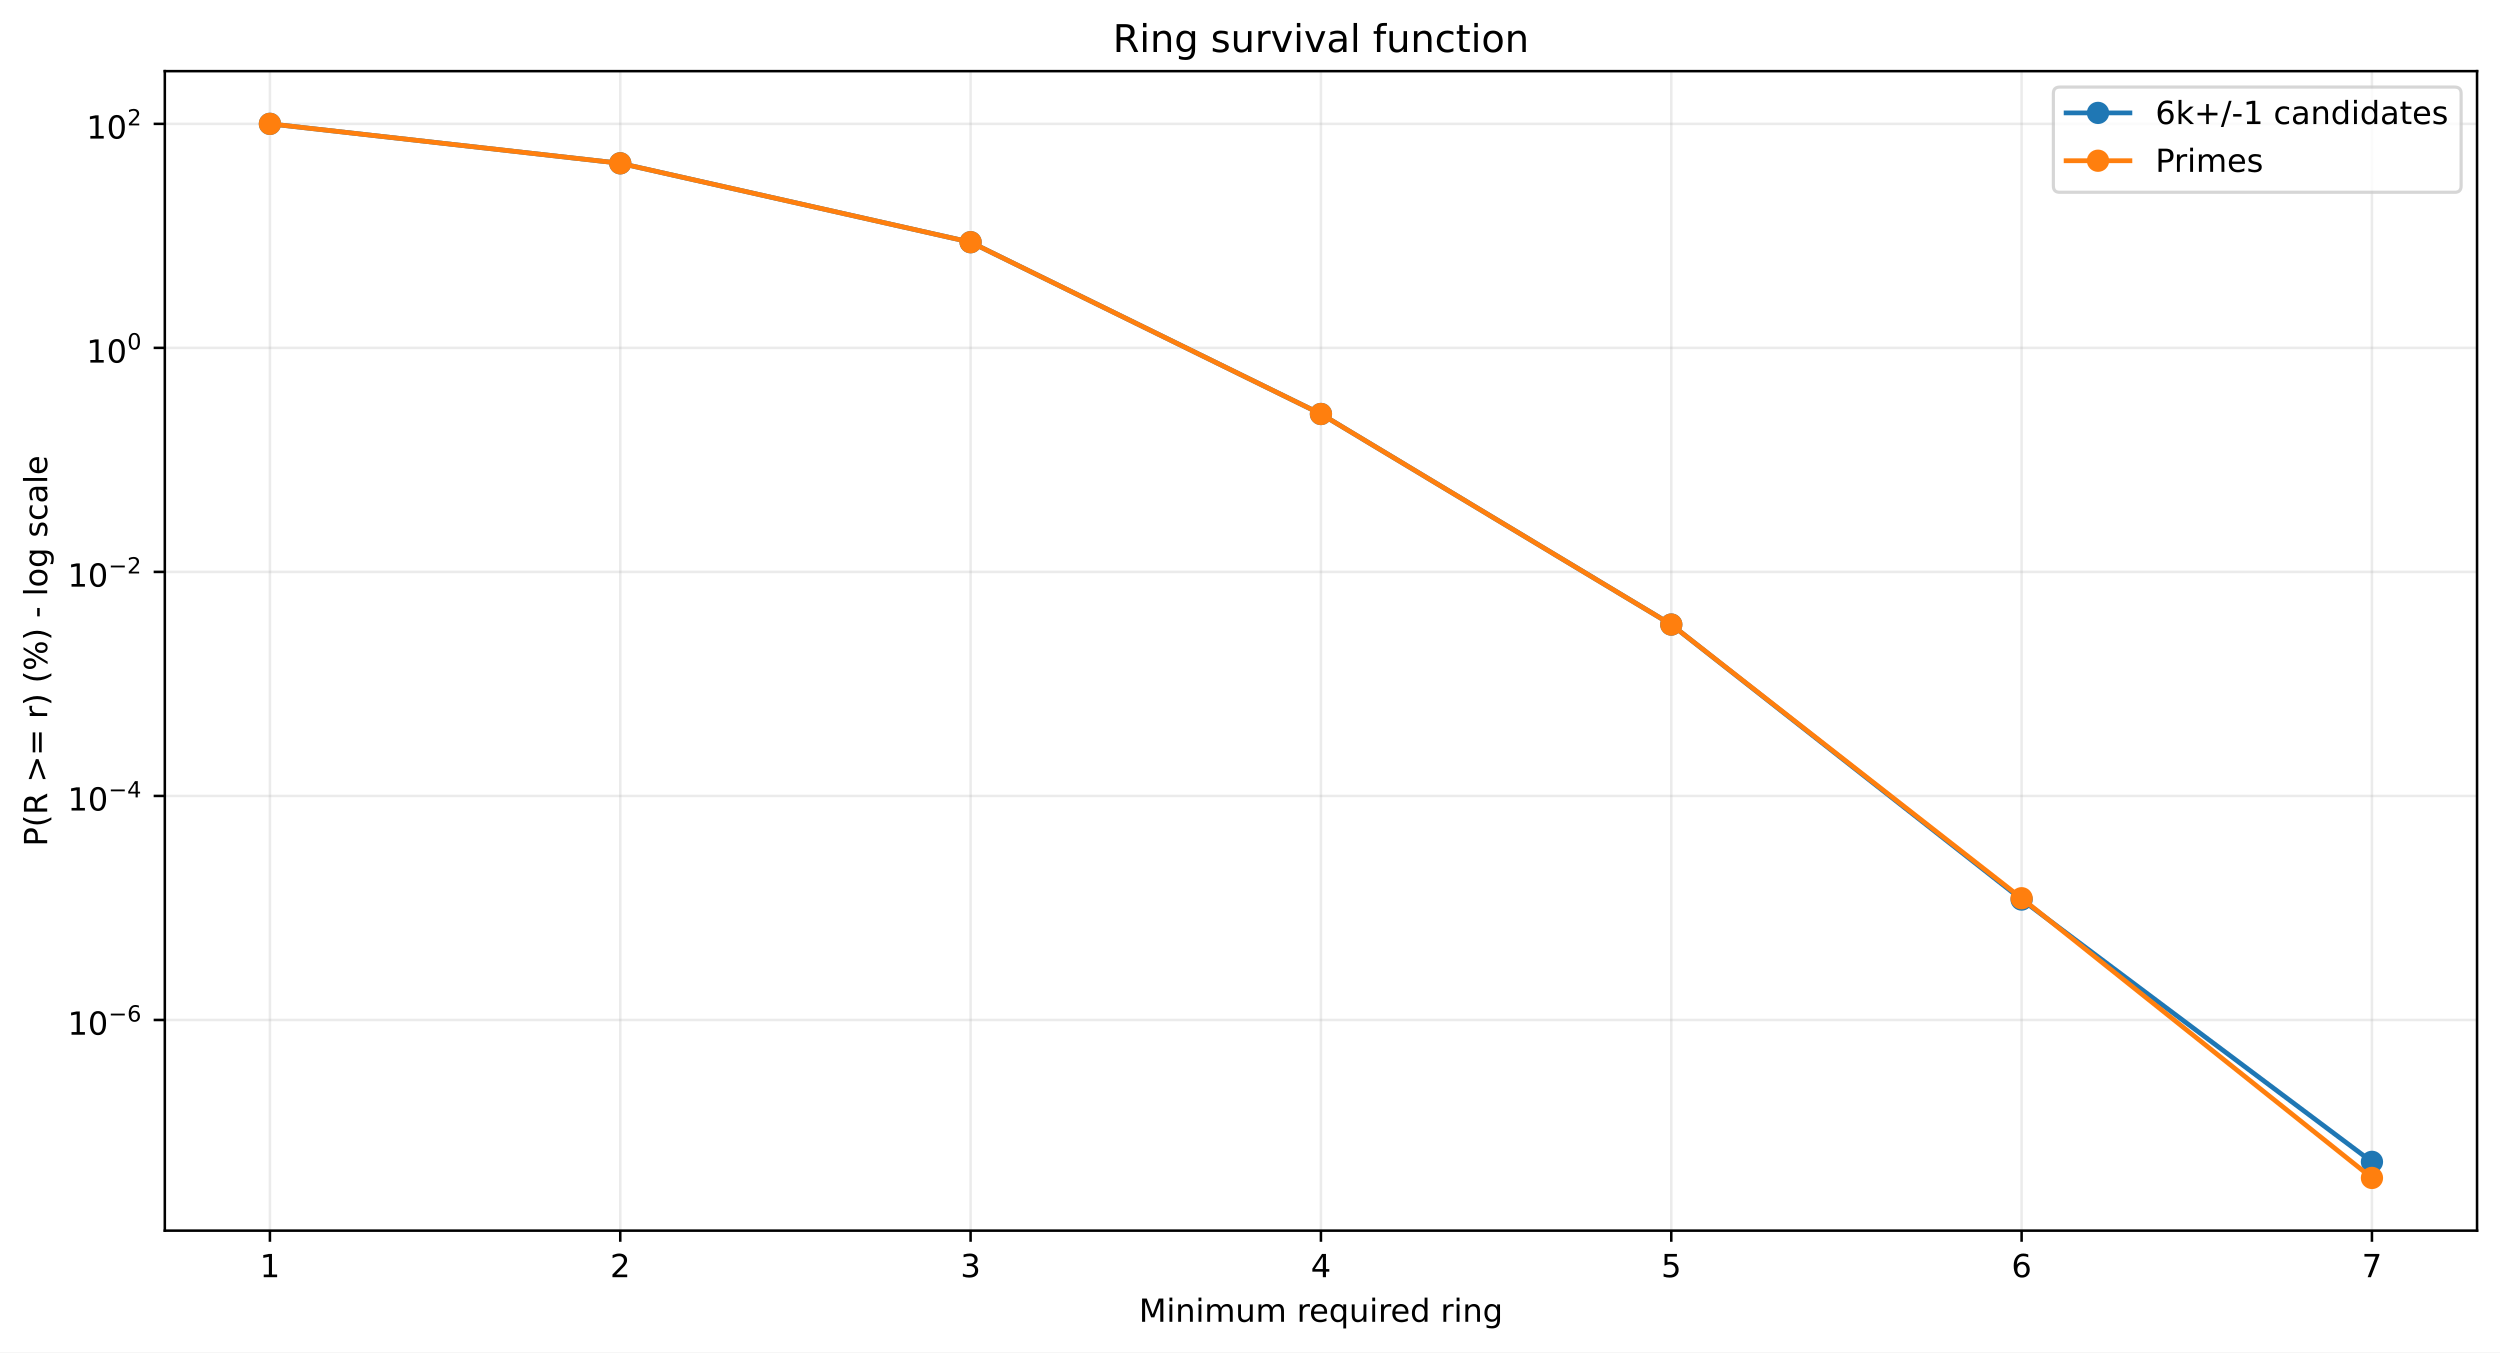
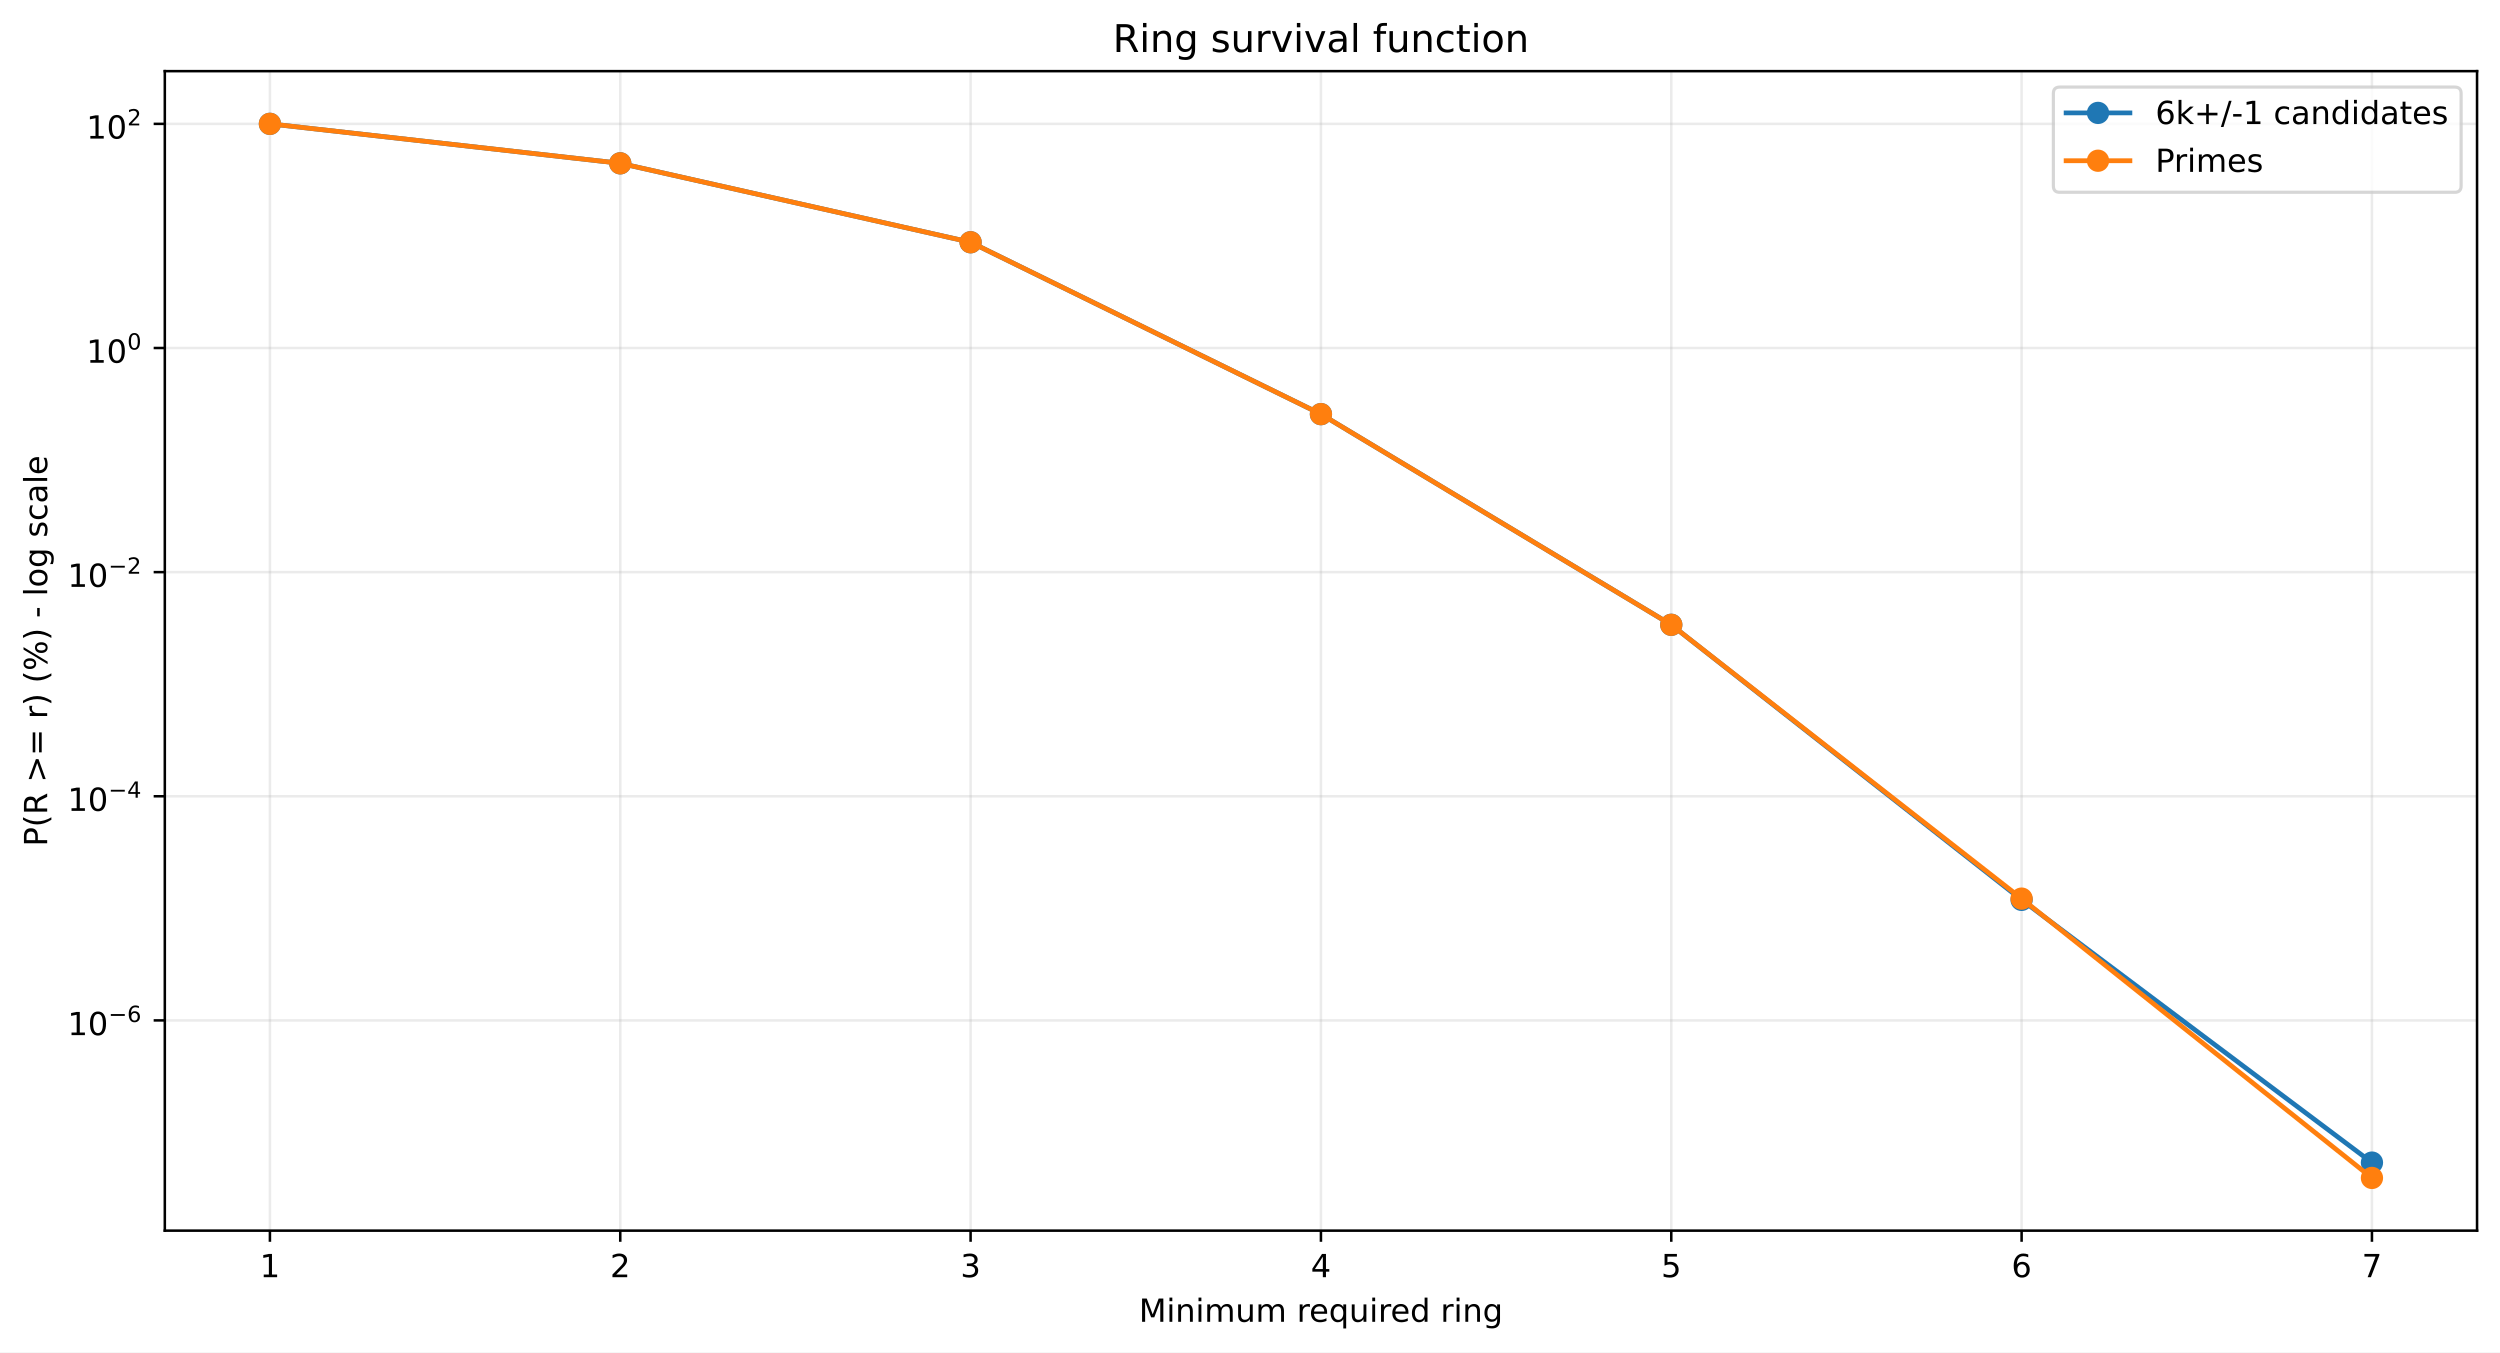
<svg xmlns="http://www.w3.org/2000/svg" xmlns:xlink="http://www.w3.org/1999/xlink" width="784.218pt" height="424.237pt" viewBox="0 0 784.218 424.237" version="1.1">
  <defs>
    <style type="text/css">*{stroke-linejoin: round; stroke-linecap: butt}</style>
  </defs>
  <g id="figure_1">
    <g id="patch_1">
      <path d="M 0 424.237  L 784.218 424.237  L 784.218 0  L 0 0  z " style="fill: #ffffff" />
    </g>
    <g id="axes_1">
      <g id="patch_2">
        <path d="M 51.701 386.036  L 777.018 386.036  L 777.018 22.318  L 51.701 22.318  z " style="fill: #ffffff" />
      </g>
      <g id="matplotlib.axis_1">
        <g id="xtick_1">
          <g id="line2d_1">
-             <path d="M 84.67 386.036  L 84.67 22.318  " clip-path="url(#pa68a1dc393)" style="fill: none; stroke: #b0b0b0; stroke-opacity: 0.25; stroke-width: 0.8; stroke-linecap: square" />
+             <path d="M 84.67 386.036  L 84.67 22.318  " clip-path="url(#pde6a1d74c3)" style="fill: none; stroke: #b0b0b0; stroke-opacity: 0.25; stroke-width: 0.8; stroke-linecap: square" />
          </g>
          <g id="line2d_2">
            <defs>
-               <path id="m65d92f2446" d="M 0 0  L 0 3.5  " style="stroke: #000000; stroke-width: 0.8" />
+               <path id="mb013078bd3" d="M 0 0  L 0 3.5  " style="stroke: #000000; stroke-width: 0.8" />
            </defs>
            <g>
-               <use xlink:href="#m65d92f2446" x="84.67" y="386.036" style="stroke: #000000; stroke-width: 0.8" />
+               <use xlink:href="#mb013078bd3" x="84.67" y="386.036" style="stroke: #000000; stroke-width: 0.8" />
            </g>
          </g>
          <g id="text_1">
            <g transform="translate(81.48852 400.6334) scale(0.1 -0.1)">
              <defs>
                <path id="DejaVuSans-14" d="M 794 531  L 1825 531  L 1825 4091  L 703 3866  L 703 4441  L 1819 4666  L 2450 4666  L 2450 531  L 3481 531  L 3481 0  L 794 0  L 794 531  z " transform="scale(0.015625)" />
              </defs>
              <use xlink:href="#DejaVuSans-14" />
            </g>
          </g>
        </g>
        <g id="xtick_2">
          <g id="line2d_3">
-             <path d="M 194.566 386.036  L 194.566 22.318  " clip-path="url(#pa68a1dc393)" style="fill: none; stroke: #b0b0b0; stroke-opacity: 0.25; stroke-width: 0.8; stroke-linecap: square" />
+             <path d="M 194.566 386.036  L 194.566 22.318  " clip-path="url(#pde6a1d74c3)" style="fill: none; stroke: #b0b0b0; stroke-opacity: 0.25; stroke-width: 0.8; stroke-linecap: square" />
          </g>
          <g id="line2d_4">
            <g>
-               <use xlink:href="#m65d92f2446" x="194.566" y="386.036" style="stroke: #000000; stroke-width: 0.8" />
+               <use xlink:href="#mb013078bd3" x="194.566" y="386.036" style="stroke: #000000; stroke-width: 0.8" />
            </g>
          </g>
          <g id="text_2">
            <g transform="translate(191.3851 400.6334) scale(0.1 -0.1)">
              <defs>
                <path id="DejaVuSans-15" d="M 1228 531  L 3431 531  L 3431 0  L 469 0  L 469 531  Q 828 903 1448 1529  Q 2069 2156 2228 2338  Q 2531 2678 2651 2914  Q 2772 3150 2772 3378  Q 2772 3750 2511 3984  Q 2250 4219 1831 4219  Q 1534 4219 1204 4116  Q 875 4013 500 3803  L 500 4441  Q 881 4594 1212 4672  Q 1544 4750 1819 4750  Q 2544 4750 2975 4387  Q 3406 4025 3406 3419  Q 3406 3131 3298 2873  Q 3191 2616 2906 2266  Q 2828 2175 2409 1742  Q 1991 1309 1228 531  z " transform="scale(0.015625)" />
              </defs>
              <use xlink:href="#DejaVuSans-15" />
            </g>
          </g>
        </g>
        <g id="xtick_3">
          <g id="line2d_5">
-             <path d="M 304.463 386.036  L 304.463 22.318  " clip-path="url(#pa68a1dc393)" style="fill: none; stroke: #b0b0b0; stroke-opacity: 0.25; stroke-width: 0.8; stroke-linecap: square" />
+             <path d="M 304.463 386.036  L 304.463 22.318  " clip-path="url(#pde6a1d74c3)" style="fill: none; stroke: #b0b0b0; stroke-opacity: 0.25; stroke-width: 0.8; stroke-linecap: square" />
          </g>
          <g id="line2d_6">
            <g>
-               <use xlink:href="#m65d92f2446" x="304.463" y="386.036" style="stroke: #000000; stroke-width: 0.8" />
+               <use xlink:href="#mb013078bd3" x="304.463" y="386.036" style="stroke: #000000; stroke-width: 0.8" />
            </g>
          </g>
          <g id="text_3">
            <g transform="translate(301.2817 400.6334) scale(0.1 -0.1)">
              <defs>
                <path id="DejaVuSans-16" d="M 2597 2516  Q 3050 2419 3304 2112  Q 3559 1806 3559 1356  Q 3559 666 3084 287  Q 2609 -91 1734 -91  Q 1441 -91 1130 -33  Q 819 25 488 141  L 488 750  Q 750 597 1062 519  Q 1375 441 1716 441  Q 2309 441 2620 675  Q 2931 909 2931 1356  Q 2931 1769 2642 2001  Q 2353 2234 1838 2234  L 1294 2234  L 1294 2753  L 1863 2753  Q 2328 2753 2575 2939  Q 2822 3125 2822 3475  Q 2822 3834 2567 4026  Q 2313 4219 1838 4219  Q 1578 4219 1281 4162  Q 984 4106 628 3988  L 628 4550  Q 988 4650 1302 4700  Q 1616 4750 1894 4750  Q 2613 4750 3031 4423  Q 3450 4097 3450 3541  Q 3450 3153 3228 2886  Q 3006 2619 2597 2516  z " transform="scale(0.015625)" />
              </defs>
              <use xlink:href="#DejaVuSans-16" />
            </g>
          </g>
        </g>
        <g id="xtick_4">
          <g id="line2d_7">
-             <path d="M 414.36 386.036  L 414.36 22.318  " clip-path="url(#pa68a1dc393)" style="fill: none; stroke: #b0b0b0; stroke-opacity: 0.25; stroke-width: 0.8; stroke-linecap: square" />
+             <path d="M 414.36 386.036  L 414.36 22.318  " clip-path="url(#pde6a1d74c3)" style="fill: none; stroke: #b0b0b0; stroke-opacity: 0.25; stroke-width: 0.8; stroke-linecap: square" />
          </g>
          <g id="line2d_8">
            <g>
-               <use xlink:href="#m65d92f2446" x="414.36" y="386.036" style="stroke: #000000; stroke-width: 0.8" />
+               <use xlink:href="#mb013078bd3" x="414.36" y="386.036" style="stroke: #000000; stroke-width: 0.8" />
            </g>
          </g>
          <g id="text_4">
            <g transform="translate(411.1784 400.6334) scale(0.1 -0.1)">
              <defs>
                <path id="DejaVuSans-17" d="M 2419 4116  L 825 1625  L 2419 1625  L 2419 4116  z M 2253 4666  L 3047 4666  L 3047 1625  L 3713 1625  L 3713 1100  L 3047 1100  L 3047 0  L 2419 0  L 2419 1100  L 313 1100  L 313 1709  L 2253 4666  z " transform="scale(0.015625)" />
              </defs>
              <use xlink:href="#DejaVuSans-17" />
            </g>
          </g>
        </g>
        <g id="xtick_5">
          <g id="line2d_9">
-             <path d="M 524.256 386.036  L 524.256 22.318  " clip-path="url(#pa68a1dc393)" style="fill: none; stroke: #b0b0b0; stroke-opacity: 0.25; stroke-width: 0.8; stroke-linecap: square" />
+             <path d="M 524.256 386.036  L 524.256 22.318  " clip-path="url(#pde6a1d74c3)" style="fill: none; stroke: #b0b0b0; stroke-opacity: 0.25; stroke-width: 0.8; stroke-linecap: square" />
          </g>
          <g id="line2d_10">
            <g>
-               <use xlink:href="#m65d92f2446" x="524.256" y="386.036" style="stroke: #000000; stroke-width: 0.8" />
+               <use xlink:href="#mb013078bd3" x="524.256" y="386.036" style="stroke: #000000; stroke-width: 0.8" />
            </g>
          </g>
          <g id="text_5">
            <g transform="translate(521.075 400.6334) scale(0.1 -0.1)">
              <defs>
                <path id="DejaVuSans-18" d="M 691 4666  L 3169 4666  L 3169 4134  L 1269 4134  L 1269 2991  Q 1406 3038 1543 3061  Q 1681 3084 1819 3084  Q 2600 3084 3056 2656  Q 3513 2228 3513 1497  Q 3513 744 3044 326  Q 2575 -91 1722 -91  Q 1428 -91 1123 -41  Q 819 9 494 109  L 494 744  Q 775 591 1075 516  Q 1375 441 1709 441  Q 2250 441 2565 725  Q 2881 1009 2881 1497  Q 2881 1984 2565 2268  Q 2250 2553 1709 2553  Q 1456 2553 1204 2497  Q 953 2441 691 2322  L 691 4666  z " transform="scale(0.015625)" />
              </defs>
              <use xlink:href="#DejaVuSans-18" />
            </g>
          </g>
        </g>
        <g id="xtick_6">
          <g id="line2d_11">
-             <path d="M 634.153 386.036  L 634.153 22.318  " clip-path="url(#pa68a1dc393)" style="fill: none; stroke: #b0b0b0; stroke-opacity: 0.25; stroke-width: 0.8; stroke-linecap: square" />
+             <path d="M 634.153 386.036  L 634.153 22.318  " clip-path="url(#pde6a1d74c3)" style="fill: none; stroke: #b0b0b0; stroke-opacity: 0.25; stroke-width: 0.8; stroke-linecap: square" />
          </g>
          <g id="line2d_12">
            <g>
-               <use xlink:href="#m65d92f2446" x="634.153" y="386.036" style="stroke: #000000; stroke-width: 0.8" />
+               <use xlink:href="#mb013078bd3" x="634.153" y="386.036" style="stroke: #000000; stroke-width: 0.8" />
            </g>
          </g>
          <g id="text_6">
            <g transform="translate(630.9716 400.6334) scale(0.1 -0.1)">
              <defs>
                <path id="DejaVuSans-19" d="M 2113 2584  Q 1688 2584 1439 2293  Q 1191 2003 1191 1497  Q 1191 994 1439 701  Q 1688 409 2113 409  Q 2538 409 2786 701  Q 3034 994 3034 1497  Q 3034 2003 2786 2293  Q 2538 2584 2113 2584  z M 3366 4563  L 3366 3988  Q 3128 4100 2886 4159  Q 2644 4219 2406 4219  Q 1781 4219 1451 3797  Q 1122 3375 1075 2522  Q 1259 2794 1537 2939  Q 1816 3084 2150 3084  Q 2853 3084 3261 2657  Q 3669 2231 3669 1497  Q 3669 778 3244 343  Q 2819 -91 2113 -91  Q 1303 -91 875 529  Q 447 1150 447 2328  Q 447 3434 972 4092  Q 1497 4750 2381 4750  Q 2619 4750 2861 4703  Q 3103 4656 3366 4563  z " transform="scale(0.015625)" />
              </defs>
              <use xlink:href="#DejaVuSans-19" />
            </g>
          </g>
        </g>
        <g id="xtick_7">
          <g id="line2d_13">
-             <path d="M 744.049 386.036  L 744.049 22.318  " clip-path="url(#pa68a1dc393)" style="fill: none; stroke: #b0b0b0; stroke-opacity: 0.25; stroke-width: 0.8; stroke-linecap: square" />
+             <path d="M 744.049 386.036  L 744.049 22.318  " clip-path="url(#pde6a1d74c3)" style="fill: none; stroke: #b0b0b0; stroke-opacity: 0.25; stroke-width: 0.8; stroke-linecap: square" />
          </g>
          <g id="line2d_14">
            <g>
-               <use xlink:href="#m65d92f2446" x="744.049" y="386.036" style="stroke: #000000; stroke-width: 0.8" />
+               <use xlink:href="#mb013078bd3" x="744.049" y="386.036" style="stroke: #000000; stroke-width: 0.8" />
            </g>
          </g>
          <g id="text_7">
            <g transform="translate(740.8682 400.6334) scale(0.1 -0.1)">
              <defs>
                <path id="DejaVuSans-1a" d="M 525 4666  L 3525 4666  L 3525 4397  L 1831 0  L 1172 0  L 2766 4134  L 525 4134  L 525 4666  z " transform="scale(0.015625)" />
              </defs>
              <use xlink:href="#DejaVuSans-1a" />
            </g>
          </g>
        </g>
        <g id="text_8">
          <g transform="translate(357.2737 414.6342) scale(0.1 -0.1)">
            <defs>
              <path id="DejaVuSans-30" d="M 628 4666  L 1569 4666  L 2759 1491  L 3956 4666  L 4897 4666  L 4897 0  L 4281 0  L 4281 4097  L 3078 897  L 2444 897  L 1241 4097  L 1241 0  L 628 0  L 628 4666  z " transform="scale(0.015625)" />
              <path id="DejaVuSans-4c" d="M 603 3500  L 1178 3500  L 1178 0  L 603 0  L 603 3500  z M 603 4863  L 1178 4863  L 1178 4134  L 603 4134  L 603 4863  z " transform="scale(0.015625)" />
              <path id="DejaVuSans-51" d="M 3513 2113  L 3513 0  L 2938 0  L 2938 2094  Q 2938 2591 2744 2837  Q 2550 3084 2163 3084  Q 1697 3084 1428 2787  Q 1159 2491 1159 1978  L 1159 0  L 581 0  L 581 3500  L 1159 3500  L 1159 2956  Q 1366 3272 1645 3428  Q 1925 3584 2291 3584  Q 2894 3584 3203 3211  Q 3513 2838 3513 2113  z " transform="scale(0.015625)" />
              <path id="DejaVuSans-50" d="M 3328 2828  Q 3544 3216 3844 3400  Q 4144 3584 4550 3584  Q 5097 3584 5394 3201  Q 5691 2819 5691 2113  L 5691 0  L 5113 0  L 5113 2094  Q 5113 2597 4934 2840  Q 4756 3084 4391 3084  Q 3944 3084 3684 2787  Q 3425 2491 3425 1978  L 3425 0  L 2847 0  L 2847 2094  Q 2847 2600 2669 2842  Q 2491 3084 2119 3084  Q 1678 3084 1418 2786  Q 1159 2488 1159 1978  L 1159 0  L 581 0  L 581 3500  L 1159 3500  L 1159 2956  Q 1356 3278 1631 3431  Q 1906 3584 2284 3584  Q 2666 3584 2933 3390  Q 3200 3197 3328 2828  z " transform="scale(0.015625)" />
              <path id="DejaVuSans-58" d="M 544 1381  L 544 3500  L 1119 3500  L 1119 1403  Q 1119 906 1312 657  Q 1506 409 1894 409  Q 2359 409 2629 706  Q 2900 1003 2900 1516  L 2900 3500  L 3475 3500  L 3475 0  L 2900 0  L 2900 538  Q 2691 219 2414 64  Q 2138 -91 1772 -91  Q 1169 -91 856 284  Q 544 659 544 1381  z M 1991 3584  L 1991 3584  z " transform="scale(0.015625)" />
              <path id="DejaVuSans-3" transform="scale(0.015625)" />
              <path id="DejaVuSans-55" d="M 2631 2963  Q 2534 3019 2420 3045  Q 2306 3072 2169 3072  Q 1681 3072 1420 2755  Q 1159 2438 1159 1844  L 1159 0  L 581 0  L 581 3500  L 1159 3500  L 1159 2956  Q 1341 3275 1631 3429  Q 1922 3584 2338 3584  Q 2397 3584 2469 3576  Q 2541 3569 2628 3553  L 2631 2963  z " transform="scale(0.015625)" />
              <path id="DejaVuSans-48" d="M 3597 1894  L 3597 1613  L 953 1613  Q 991 1019 1311 708  Q 1631 397 2203 397  Q 2534 397 2845 478  Q 3156 559 3463 722  L 3463 178  Q 3153 47 2828 -22  Q 2503 -91 2169 -91  Q 1331 -91 842 396  Q 353 884 353 1716  Q 353 2575 817 3079  Q 1281 3584 2069 3584  Q 2775 3584 3186 3129  Q 3597 2675 3597 1894  z M 3022 2063  Q 3016 2534 2758 2815  Q 2500 3097 2075 3097  Q 1594 3097 1305 2825  Q 1016 2553 972 2059  L 3022 2063  z " transform="scale(0.015625)" />
              <path id="DejaVuSans-54" d="M 947 1747  Q 947 1113 1208 752  Q 1469 391 1925 391  Q 2381 391 2643 752  Q 2906 1113 2906 1747  Q 2906 2381 2643 2742  Q 2381 3103 1925 3103  Q 1469 3103 1208 2742  Q 947 2381 947 1747  z M 2906 525  Q 2725 213 2448 61  Q 2172 -91 1784 -91  Q 1150 -91 751 415  Q 353 922 353 1747  Q 353 2572 751 3078  Q 1150 3584 1784 3584  Q 2172 3584 2448 3432  Q 2725 3281 2906 2969  L 2906 3500  L 3481 3500  L 3481 -1331  L 2906 -1331  L 2906 525  z " transform="scale(0.015625)" />
              <path id="DejaVuSans-47" d="M 2906 2969  L 2906 4863  L 3481 4863  L 3481 0  L 2906 0  L 2906 525  Q 2725 213 2448 61  Q 2172 -91 1784 -91  Q 1150 -91 751 415  Q 353 922 353 1747  Q 353 2572 751 3078  Q 1150 3584 1784 3584  Q 2172 3584 2448 3432  Q 2725 3281 2906 2969  z M 947 1747  Q 947 1113 1208 752  Q 1469 391 1925 391  Q 2381 391 2643 752  Q 2906 1113 2906 1747  Q 2906 2381 2643 2742  Q 2381 3103 1925 3103  Q 1469 3103 1208 2742  Q 947 2381 947 1747  z " transform="scale(0.015625)" />
              <path id="DejaVuSans-4a" d="M 2906 1791  Q 2906 2416 2648 2759  Q 2391 3103 1925 3103  Q 1463 3103 1205 2759  Q 947 2416 947 1791  Q 947 1169 1205 825  Q 1463 481 1925 481  Q 2391 481 2648 825  Q 2906 1169 2906 1791  z M 3481 434  Q 3481 -459 3084 -895  Q 2688 -1331 1869 -1331  Q 1566 -1331 1297 -1286  Q 1028 -1241 775 -1147  L 775 -588  Q 1028 -725 1275 -790  Q 1522 -856 1778 -856  Q 2344 -856 2625 -561  Q 2906 -266 2906 331  L 2906 616  Q 2728 306 2450 153  Q 2172 0 1784 0  Q 1141 0 747 490  Q 353 981 353 1791  Q 353 2603 747 3093  Q 1141 3584 1784 3584  Q 2172 3584 2450 3431  Q 2728 3278 2906 2969  L 2906 3500  L 3481 3500  L 3481 434  z " transform="scale(0.015625)" />
            </defs>
            <use xlink:href="#DejaVuSans-30" />
            <use xlink:href="#DejaVuSans-4c" transform="translate(86.28125 0)" />
            <use xlink:href="#DejaVuSans-51" transform="translate(114.0625 0)" />
            <use xlink:href="#DejaVuSans-4c" transform="translate(177.4375 0)" />
            <use xlink:href="#DejaVuSans-50" transform="translate(205.2188 0)" />
            <use xlink:href="#DejaVuSans-58" transform="translate(302.625 0)" />
            <use xlink:href="#DejaVuSans-50" transform="translate(366 0)" />
            <use xlink:href="#DejaVuSans-3" transform="translate(463.4062 0)" />
            <use xlink:href="#DejaVuSans-55" transform="translate(495.1875 0)" />
            <use xlink:href="#DejaVuSans-48" transform="translate(534.0938 0)" />
            <use xlink:href="#DejaVuSans-54" transform="translate(595.625 0)" />
            <use xlink:href="#DejaVuSans-58" transform="translate(659.1094 0)" />
            <use xlink:href="#DejaVuSans-4c" transform="translate(722.4844 0)" />
            <use xlink:href="#DejaVuSans-55" transform="translate(750.2656 0)" />
            <use xlink:href="#DejaVuSans-48" transform="translate(789.1719 0)" />
            <use xlink:href="#DejaVuSans-47" transform="translate(850.7031 0)" />
            <use xlink:href="#DejaVuSans-3" transform="translate(914.1875 0)" />
            <use xlink:href="#DejaVuSans-55" transform="translate(945.9688 0)" />
            <use xlink:href="#DejaVuSans-4c" transform="translate(987.0781 0)" />
            <use xlink:href="#DejaVuSans-51" transform="translate(1014.859 0)" />
            <use xlink:href="#DejaVuSans-4a" transform="translate(1078.234 0)" />
          </g>
        </g>
      </g>
      <g id="matplotlib.axis_2">
        <g id="ytick_1">
          <g id="line2d_15">
-             <path d="M 51.701 319.95  L 777.018 319.95  " clip-path="url(#pa68a1dc393)" style="fill: none; stroke: #b0b0b0; stroke-opacity: 0.25; stroke-width: 0.8; stroke-linecap: square" />
+             <path d="M 51.701 320.086  L 777.018 320.086  " clip-path="url(#pde6a1d74c3)" style="fill: none; stroke: #b0b0b0; stroke-opacity: 0.25; stroke-width: 0.8; stroke-linecap: square" />
          </g>
          <g id="line2d_16">
            <defs>
-               <path id="m7d8fa50c03" d="M 0 0  L -3.5 0  " style="stroke: #000000; stroke-width: 0.8" />
+               <path id="m31d9a4e6bd" d="M 0 0  L -3.5 0  " style="stroke: #000000; stroke-width: 0.8" />
            </defs>
            <g>
-               <use xlink:href="#m7d8fa50c03" x="51.701" y="319.95" style="stroke: #000000; stroke-width: 0.8" />
+               <use xlink:href="#m31d9a4e6bd" x="51.701" y="320.086" style="stroke: #000000; stroke-width: 0.8" />
            </g>
          </g>
          <g id="text_9">
-             <g transform="translate(21.20078 324.65) scale(0.1 -0.1)">
+             <g transform="translate(21.20078 324.7864) scale(0.1 -0.1)">
              <defs>
                <path id="DejaVuSans-13" d="M 2034 4250  Q 1547 4250 1301 3770  Q 1056 3291 1056 2328  Q 1056 1369 1301 889  Q 1547 409 2034 409  Q 2525 409 2770 889  Q 3016 1369 3016 2328  Q 3016 3291 2770 3770  Q 2525 4250 2034 4250  z M 2034 4750  Q 2819 4750 3233 4129  Q 3647 3509 3647 2328  Q 3647 1150 3233 529  Q 2819 -91 2034 -91  Q 1250 -91 836 529  Q 422 1150 422 2328  Q 422 3509 836 4129  Q 1250 4750 2034 4750  z " transform="scale(0.015625)" />
                <path id="DejaVuSans-c9c" d="M 678 2272  L 4684 2272  L 4684 1741  L 678 1741  L 678 2272  z " transform="scale(0.015625)" />
              </defs>
              <use xlink:href="#DejaVuSans-14" transform="translate(0 0.746875)" />
              <use xlink:href="#DejaVuSans-13" transform="translate(63.62305 0.746875)" />
              <use xlink:href="#DejaVuSans-c9c" transform="translate(128.2031 42.04688) scale(0.7)" />
              <use xlink:href="#DejaVuSans-19" transform="translate(186.8555 42.04688) scale(0.7)" />
            </g>
          </g>
        </g>
        <g id="ytick_2">
          <g id="line2d_17">
-             <path d="M 51.701 249.675  L 777.018 249.675  " clip-path="url(#pa68a1dc393)" style="fill: none; stroke: #b0b0b0; stroke-opacity: 0.25; stroke-width: 0.8; stroke-linecap: square" />
+             <path d="M 51.701 249.777  L 777.018 249.777  " clip-path="url(#pde6a1d74c3)" style="fill: none; stroke: #b0b0b0; stroke-opacity: 0.25; stroke-width: 0.8; stroke-linecap: square" />
          </g>
          <g id="line2d_18">
            <g>
-               <use xlink:href="#m7d8fa50c03" x="51.701" y="249.675" style="stroke: #000000; stroke-width: 0.8" />
+               <use xlink:href="#m31d9a4e6bd" x="51.701" y="249.777" style="stroke: #000000; stroke-width: 0.8" />
            </g>
          </g>
          <g id="text_10">
-             <g transform="translate(21.20078 254.3252) scale(0.1 -0.1)">
+             <g transform="translate(21.20078 254.4275) scale(0.1 -0.1)">
              <use xlink:href="#DejaVuSans-14" transform="translate(0 0.665625)" />
              <use xlink:href="#DejaVuSans-13" transform="translate(63.62305 0.665625)" />
              <use xlink:href="#DejaVuSans-c9c" transform="translate(128.2031 41.96563) scale(0.7)" />
              <use xlink:href="#DejaVuSans-17" transform="translate(186.8555 41.96563) scale(0.7)" />
            </g>
          </g>
        </g>
        <g id="ytick_3">
          <g id="line2d_19">
-             <path d="M 51.701 179.4  L 777.018 179.4  " clip-path="url(#pa68a1dc393)" style="fill: none; stroke: #b0b0b0; stroke-opacity: 0.25; stroke-width: 0.8; stroke-linecap: square" />
+             <path d="M 51.701 179.469  L 777.018 179.469  " clip-path="url(#pde6a1d74c3)" style="fill: none; stroke: #b0b0b0; stroke-opacity: 0.25; stroke-width: 0.8; stroke-linecap: square" />
          </g>
          <g id="line2d_20">
            <g>
-               <use xlink:href="#m7d8fa50c03" x="51.701" y="179.4" style="stroke: #000000; stroke-width: 0.8" />
+               <use xlink:href="#m31d9a4e6bd" x="51.701" y="179.469" style="stroke: #000000; stroke-width: 0.8" />
            </g>
          </g>
          <g id="text_11">
-             <g transform="translate(21.20078 184.1004) scale(0.1 -0.1)">
+             <g transform="translate(21.20078 184.1686) scale(0.1 -0.1)">
              <use xlink:href="#DejaVuSans-14" transform="translate(0 0.746875)" />
              <use xlink:href="#DejaVuSans-13" transform="translate(63.62305 0.746875)" />
              <use xlink:href="#DejaVuSans-c9c" transform="translate(128.2031 42.04688) scale(0.7)" />
              <use xlink:href="#DejaVuSans-15" transform="translate(186.8555 42.04688) scale(0.7)" />
            </g>
          </g>
        </g>
        <g id="ytick_4">
          <g id="line2d_21">
-             <path d="M 51.701 109.126  L 777.018 109.126  " clip-path="url(#pa68a1dc393)" style="fill: none; stroke: #b0b0b0; stroke-opacity: 0.25; stroke-width: 0.8; stroke-linecap: square" />
+             <path d="M 51.701 109.16  L 777.018 109.16  " clip-path="url(#pde6a1d74c3)" style="fill: none; stroke: #b0b0b0; stroke-opacity: 0.25; stroke-width: 0.8; stroke-linecap: square" />
          </g>
          <g id="line2d_22">
            <g>
-               <use xlink:href="#m7d8fa50c03" x="51.701" y="109.126" style="stroke: #000000; stroke-width: 0.8" />
+               <use xlink:href="#m31d9a4e6bd" x="51.701" y="109.16" style="stroke: #000000; stroke-width: 0.8" />
            </g>
          </g>
          <g id="text_12">
-             <g transform="translate(27.10078 113.8256) scale(0.1 -0.1)">
+             <g transform="translate(27.10078 113.8597) scale(0.1 -0.1)">
              <use xlink:href="#DejaVuSans-14" transform="translate(0 0.746875)" />
              <use xlink:href="#DejaVuSans-13" transform="translate(63.62305 0.746875)" />
              <use xlink:href="#DejaVuSans-13" transform="translate(128.2031 42.04688) scale(0.7)" />
            </g>
          </g>
        </g>
        <g id="ytick_5">
          <g id="line2d_23">
-             <path d="M 51.701 38.851  L 777.018 38.851  " clip-path="url(#pa68a1dc393)" style="fill: none; stroke: #b0b0b0; stroke-opacity: 0.25; stroke-width: 0.8; stroke-linecap: square" />
+             <path d="M 51.701 38.851  L 777.018 38.851  " clip-path="url(#pde6a1d74c3)" style="fill: none; stroke: #b0b0b0; stroke-opacity: 0.25; stroke-width: 0.8; stroke-linecap: square" />
          </g>
          <g id="line2d_24">
            <g>
-               <use xlink:href="#m7d8fa50c03" x="51.701" y="38.851" style="stroke: #000000; stroke-width: 0.8" />
+               <use xlink:href="#m31d9a4e6bd" x="51.701" y="38.851" style="stroke: #000000; stroke-width: 0.8" />
            </g>
          </g>
          <g id="text_13">
            <g transform="translate(27.10078 43.55075) scale(0.1 -0.1)">
              <use xlink:href="#DejaVuSans-14" transform="translate(0 0.746875)" />
              <use xlink:href="#DejaVuSans-13" transform="translate(63.62305 0.746875)" />
              <use xlink:href="#DejaVuSans-15" transform="translate(128.2031 42.04688) scale(0.7)" />
            </g>
          </g>
        </g>
        <g id="text_14">
          <g transform="translate(14.79844 265.4996) rotate(-90) scale(0.1 -0.1)">
            <defs>
              <path id="DejaVuSans-33" d="M 1259 4147  L 1259 2394  L 2053 2394  Q 2494 2394 2734 2622  Q 2975 2850 2975 3272  Q 2975 3691 2734 3919  Q 2494 4147 2053 4147  L 1259 4147  z M 628 4666  L 2053 4666  Q 2838 4666 3239 4311  Q 3641 3956 3641 3272  Q 3641 2581 3239 2228  Q 2838 1875 2053 1875  L 1259 1875  L 1259 0  L 628 0  L 628 4666  z " transform="scale(0.015625)" />
              <path id="DejaVuSans-b" d="M 1984 4856  Q 1566 4138 1362 3434  Q 1159 2731 1159 2009  Q 1159 1288 1364 580  Q 1569 -128 1984 -844  L 1484 -844  Q 1016 -109 783 600  Q 550 1309 550 2009  Q 550 2706 781 3412  Q 1013 4119 1484 4856  L 1984 4856  z " transform="scale(0.015625)" />
              <path id="DejaVuSans-35" d="M 2841 2188  Q 3044 2119 3236 1894  Q 3428 1669 3622 1275  L 4263 0  L 3584 0  L 2988 1197  Q 2756 1666 2539 1819  Q 2322 1972 1947 1972  L 1259 1972  L 1259 0  L 628 0  L 628 4666  L 2053 4666  Q 2853 4666 3247 4331  Q 3641 3997 3641 3322  Q 3641 2881 3436 2590  Q 3231 2300 2841 2188  z M 1259 4147  L 1259 2491  L 2053 2491  Q 2509 2491 2742 2702  Q 2975 2913 2975 3322  Q 2975 3731 2742 3939  Q 2509 4147 2053 4147  L 1259 4147  z " transform="scale(0.015625)" />
              <path id="DejaVuSans-21" d="M 678 3150  L 678 3719  L 4684 2266  L 4684 1747  L 678 294  L 678 863  L 3897 2003  L 678 3150  z " transform="scale(0.015625)" />
              <path id="DejaVuSans-20" d="M 678 2906  L 4684 2906  L 4684 2381  L 678 2381  L 678 2906  z M 678 1631  L 4684 1631  L 4684 1100  L 678 1100  L 678 1631  z " transform="scale(0.015625)" />
              <path id="DejaVuSans-c" d="M 513 4856  L 1013 4856  Q 1481 4119 1714 3412  Q 1947 2706 1947 2009  Q 1947 1309 1714 600  Q 1481 -109 1013 -844  L 513 -844  Q 928 -128 1133 580  Q 1338 1288 1338 2009  Q 1338 2731 1133 3434  Q 928 4138 513 4856  z " transform="scale(0.015625)" />
              <path id="DejaVuSans-8" d="M 4653 2053  Q 4381 2053 4226 1822  Q 4072 1591 4072 1178  Q 4072 772 4226 539  Q 4381 306 4653 306  Q 4919 306 5073 539  Q 5228 772 5228 1178  Q 5228 1588 5073 1820  Q 4919 2053 4653 2053  z M 4653 2450  Q 5147 2450 5437 2106  Q 5728 1763 5728 1178  Q 5728 594 5436 251  Q 5144 -91 4653 -91  Q 4153 -91 3862 251  Q 3572 594 3572 1178  Q 3572 1766 3864 2108  Q 4156 2450 4653 2450  z M 1428 4353  Q 1159 4353 1004 4120  Q 850 3888 850 3481  Q 850 3069 1003 2837  Q 1156 2606 1428 2606  Q 1700 2606 1854 2837  Q 2009 3069 2009 3481  Q 2009 3884 1853 4118  Q 1697 4353 1428 4353  z M 4250 4750  L 4750 4750  L 1831 -91  L 1331 -91  L 4250 4750  z M 1428 4750  Q 1922 4750 2215 4408  Q 2509 4066 2509 3481  Q 2509 2891 2217 2550  Q 1925 2209 1428 2209  Q 931 2209 642 2551  Q 353 2894 353 3481  Q 353 4063 643 4406  Q 934 4750 1428 4750  z " transform="scale(0.015625)" />
              <path id="DejaVuSans-10" d="M 313 2009  L 1997 2009  L 1997 1497  L 313 1497  L 313 2009  z " transform="scale(0.015625)" />
              <path id="DejaVuSans-4f" d="M 603 4863  L 1178 4863  L 1178 0  L 603 0  L 603 4863  z " transform="scale(0.015625)" />
              <path id="DejaVuSans-52" d="M 1959 3097  Q 1497 3097 1228 2736  Q 959 2375 959 1747  Q 959 1119 1226 758  Q 1494 397 1959 397  Q 2419 397 2687 759  Q 2956 1122 2956 1747  Q 2956 2369 2687 2733  Q 2419 3097 1959 3097  z M 1959 3584  Q 2709 3584 3137 3096  Q 3566 2609 3566 1747  Q 3566 888 3137 398  Q 2709 -91 1959 -91  Q 1206 -91 779 398  Q 353 888 353 1747  Q 353 2609 779 3096  Q 1206 3584 1959 3584  z " transform="scale(0.015625)" />
              <path id="DejaVuSans-56" d="M 2834 3397  L 2834 2853  Q 2591 2978 2328 3040  Q 2066 3103 1784 3103  Q 1356 3103 1142 2972  Q 928 2841 928 2578  Q 928 2378 1081 2264  Q 1234 2150 1697 2047  L 1894 2003  Q 2506 1872 2764 1633  Q 3022 1394 3022 966  Q 3022 478 2636 193  Q 2250 -91 1575 -91  Q 1294 -91 989 -36  Q 684 19 347 128  L 347 722  Q 666 556 975 473  Q 1284 391 1588 391  Q 1994 391 2212 530  Q 2431 669 2431 922  Q 2431 1156 2273 1281  Q 2116 1406 1581 1522  L 1381 1569  Q 847 1681 609 1914  Q 372 2147 372 2553  Q 372 3047 722 3315  Q 1072 3584 1716 3584  Q 2034 3584 2315 3537  Q 2597 3491 2834 3397  z " transform="scale(0.015625)" />
              <path id="DejaVuSans-46" d="M 3122 3366  L 3122 2828  Q 2878 2963 2633 3030  Q 2388 3097 2138 3097  Q 1578 3097 1268 2742  Q 959 2388 959 1747  Q 959 1106 1268 751  Q 1578 397 2138 397  Q 2388 397 2633 464  Q 2878 531 3122 666  L 3122 134  Q 2881 22 2623 -34  Q 2366 -91 2075 -91  Q 1284 -91 818 406  Q 353 903 353 1747  Q 353 2603 823 3093  Q 1294 3584 2113 3584  Q 2378 3584 2631 3529  Q 2884 3475 3122 3366  z " transform="scale(0.015625)" />
              <path id="DejaVuSans-44" d="M 2194 1759  Q 1497 1759 1228 1600  Q 959 1441 959 1056  Q 959 750 1161 570  Q 1363 391 1709 391  Q 2188 391 2477 730  Q 2766 1069 2766 1631  L 2766 1759  L 2194 1759  z M 3341 1997  L 3341 0  L 2766 0  L 2766 531  Q 2569 213 2275 61  Q 1981 -91 1556 -91  Q 1019 -91 701 211  Q 384 513 384 1019  Q 384 1609 779 1909  Q 1175 2209 1959 2209  L 2766 2209  L 2766 2266  Q 2766 2663 2505 2880  Q 2244 3097 1772 3097  Q 1472 3097 1187 3025  Q 903 2953 641 2809  L 641 3341  Q 956 3463 1253 3523  Q 1550 3584 1831 3584  Q 2591 3584 2966 3190  Q 3341 2797 3341 1997  z " transform="scale(0.015625)" />
            </defs>
            <use xlink:href="#DejaVuSans-33" />
            <use xlink:href="#DejaVuSans-b" transform="translate(60.29688 0)" />
            <use xlink:href="#DejaVuSans-35" transform="translate(99.3125 0)" />
            <use xlink:href="#DejaVuSans-3" transform="translate(168.7969 0)" />
            <use xlink:href="#DejaVuSans-21" transform="translate(200.5781 0)" />
            <use xlink:href="#DejaVuSans-20" transform="translate(284.375 0)" />
            <use xlink:href="#DejaVuSans-3" transform="translate(368.1719 0)" />
            <use xlink:href="#DejaVuSans-55" transform="translate(399.9531 0)" />
            <use xlink:href="#DejaVuSans-c" transform="translate(441.0625 0)" />
            <use xlink:href="#DejaVuSans-3" transform="translate(480.0781 0)" />
            <use xlink:href="#DejaVuSans-b" transform="translate(511.8594 0)" />
            <use xlink:href="#DejaVuSans-8" transform="translate(550.875 0)" />
            <use xlink:href="#DejaVuSans-c" transform="translate(645.8906 0)" />
            <use xlink:href="#DejaVuSans-3" transform="translate(684.9062 0)" />
            <use xlink:href="#DejaVuSans-10" transform="translate(716.6875 0)" />
            <use xlink:href="#DejaVuSans-3" transform="translate(752.7656 0)" />
            <use xlink:href="#DejaVuSans-4f" transform="translate(784.5469 0)" />
            <use xlink:href="#DejaVuSans-52" transform="translate(812.3281 0)" />
            <use xlink:href="#DejaVuSans-4a" transform="translate(873.5156 0)" />
            <use xlink:href="#DejaVuSans-3" transform="translate(937 0)" />
            <use xlink:href="#DejaVuSans-56" transform="translate(968.7812 0)" />
            <use xlink:href="#DejaVuSans-46" transform="translate(1020.875 0)" />
            <use xlink:href="#DejaVuSans-44" transform="translate(1075.859 0)" />
            <use xlink:href="#DejaVuSans-4f" transform="translate(1137.141 0)" />
            <use xlink:href="#DejaVuSans-48" transform="translate(1164.922 0)" />
          </g>
        </g>
      </g>
      <g id="line2d_25">
-         <path d="M 84.67 38.851  L 194.566 51.226  L 304.463 75.975  L 414.36 129.865  L 524.256 195.917  L 634.153 282.176  L 744.049 364.458  " clip-path="url(#pa68a1dc393)" style="fill: none; stroke: #1f77b4; stroke-width: 1.5; stroke-linecap: square" />
+         <path d="M 84.67 38.851  L 194.566 51.232  L 304.463 75.993  L 414.36 129.909  L 524.256 195.993  L 634.153 282.276  L 744.049 364.691  " clip-path="url(#pde6a1d74c3)" style="fill: none; stroke: #1f77b4; stroke-width: 1.5; stroke-linecap: square" />
        <defs>
-           <path id="m1ecd2f3f96" d="M 0 3  C 0.796 3 1.559 2.684 2.121 2.121  C 2.684 1.559 3 0.796 3 0  C 3 -0.796 2.684 -1.559 2.121 -2.121  C 1.559 -2.684 0.796 -3 0 -3  C -0.796 -3 -1.559 -2.684 -2.121 -2.121  C -2.684 -1.559 -3 -0.796 -3 0  C -3 0.796 -2.684 1.559 -2.121 2.121  C -1.559 2.684 -0.796 3 0 3  z " style="stroke: #1f77b4" />
+           <path id="ma5eb4221b6" d="M 0 3  C 0.796 3 1.559 2.684 2.121 2.121  C 2.684 1.559 3 0.796 3 0  C 3 -0.796 2.684 -1.559 2.121 -2.121  C 1.559 -2.684 0.796 -3 0 -3  C -0.796 -3 -1.559 -2.684 -2.121 -2.121  C -2.684 -1.559 -3 -0.796 -3 0  C -3 0.796 -2.684 1.559 -2.121 2.121  C -1.559 2.684 -0.796 3 0 3  z " style="stroke: #1f77b4" />
        </defs>
-         <g clip-path="url(#pa68a1dc393)">
-           <use xlink:href="#m1ecd2f3f96" x="84.67" y="38.851" style="fill: #1f77b4; stroke: #1f77b4" />
-           <use xlink:href="#m1ecd2f3f96" x="194.566" y="51.226" style="fill: #1f77b4; stroke: #1f77b4" />
-           <use xlink:href="#m1ecd2f3f96" x="304.463" y="75.975" style="fill: #1f77b4; stroke: #1f77b4" />
-           <use xlink:href="#m1ecd2f3f96" x="414.36" y="129.865" style="fill: #1f77b4; stroke: #1f77b4" />
-           <use xlink:href="#m1ecd2f3f96" x="524.256" y="195.917" style="fill: #1f77b4; stroke: #1f77b4" />
-           <use xlink:href="#m1ecd2f3f96" x="634.153" y="282.176" style="fill: #1f77b4; stroke: #1f77b4" />
-           <use xlink:href="#m1ecd2f3f96" x="744.049" y="364.458" style="fill: #1f77b4; stroke: #1f77b4" />
+         <g clip-path="url(#pde6a1d74c3)">
+           <use xlink:href="#ma5eb4221b6" x="84.67" y="38.851" style="fill: #1f77b4; stroke: #1f77b4" />
+           <use xlink:href="#ma5eb4221b6" x="194.566" y="51.232" style="fill: #1f77b4; stroke: #1f77b4" />
+           <use xlink:href="#ma5eb4221b6" x="304.463" y="75.993" style="fill: #1f77b4; stroke: #1f77b4" />
+           <use xlink:href="#ma5eb4221b6" x="414.36" y="129.909" style="fill: #1f77b4; stroke: #1f77b4" />
+           <use xlink:href="#ma5eb4221b6" x="524.256" y="195.993" style="fill: #1f77b4; stroke: #1f77b4" />
+           <use xlink:href="#ma5eb4221b6" x="634.153" y="282.276" style="fill: #1f77b4; stroke: #1f77b4" />
+           <use xlink:href="#ma5eb4221b6" x="744.049" y="364.691" style="fill: #1f77b4; stroke: #1f77b4" />
        </g>
      </g>
      <g id="line2d_26">
-         <path d="M 84.67 38.851  L 194.566 51.226  L 304.463 75.975  L 414.36 129.864  L 524.256 195.919  L 634.153 281.766  L 744.049 369.503  " clip-path="url(#pa68a1dc393)" style="fill: none; stroke: #ff7f0e; stroke-width: 1.5; stroke-linecap: square" />
+         <path d="M 84.67 38.851  L 194.566 51.232  L 304.463 75.993  L 414.36 129.909  L 524.256 195.995  L 634.153 281.888  L 744.049 369.503  " clip-path="url(#pde6a1d74c3)" style="fill: none; stroke: #ff7f0e; stroke-width: 1.5; stroke-linecap: square" />
        <defs>
-           <path id="m764f7c9404" d="M 0 3  C 0.796 3 1.559 2.684 2.121 2.121  C 2.684 1.559 3 0.796 3 0  C 3 -0.796 2.684 -1.559 2.121 -2.121  C 1.559 -2.684 0.796 -3 0 -3  C -0.796 -3 -1.559 -2.684 -2.121 -2.121  C -2.684 -1.559 -3 -0.796 -3 0  C -3 0.796 -2.684 1.559 -2.121 2.121  C -1.559 2.684 -0.796 3 0 3  z " style="stroke: #ff7f0e" />
+           <path id="m4342631cee" d="M 0 3  C 0.796 3 1.559 2.684 2.121 2.121  C 2.684 1.559 3 0.796 3 0  C 3 -0.796 2.684 -1.559 2.121 -2.121  C 1.559 -2.684 0.796 -3 0 -3  C -0.796 -3 -1.559 -2.684 -2.121 -2.121  C -2.684 -1.559 -3 -0.796 -3 0  C -3 0.796 -2.684 1.559 -2.121 2.121  C -1.559 2.684 -0.796 3 0 3  z " style="stroke: #ff7f0e" />
        </defs>
-         <g clip-path="url(#pa68a1dc393)">
-           <use xlink:href="#m764f7c9404" x="84.67" y="38.851" style="fill: #ff7f0e; stroke: #ff7f0e" />
-           <use xlink:href="#m764f7c9404" x="194.566" y="51.226" style="fill: #ff7f0e; stroke: #ff7f0e" />
-           <use xlink:href="#m764f7c9404" x="304.463" y="75.975" style="fill: #ff7f0e; stroke: #ff7f0e" />
-           <use xlink:href="#m764f7c9404" x="414.36" y="129.864" style="fill: #ff7f0e; stroke: #ff7f0e" />
-           <use xlink:href="#m764f7c9404" x="524.256" y="195.919" style="fill: #ff7f0e; stroke: #ff7f0e" />
-           <use xlink:href="#m764f7c9404" x="634.153" y="281.766" style="fill: #ff7f0e; stroke: #ff7f0e" />
-           <use xlink:href="#m764f7c9404" x="744.049" y="369.503" style="fill: #ff7f0e; stroke: #ff7f0e" />
+         <g clip-path="url(#pde6a1d74c3)">
+           <use xlink:href="#m4342631cee" x="84.67" y="38.851" style="fill: #ff7f0e; stroke: #ff7f0e" />
+           <use xlink:href="#m4342631cee" x="194.566" y="51.232" style="fill: #ff7f0e; stroke: #ff7f0e" />
+           <use xlink:href="#m4342631cee" x="304.463" y="75.993" style="fill: #ff7f0e; stroke: #ff7f0e" />
+           <use xlink:href="#m4342631cee" x="414.36" y="129.909" style="fill: #ff7f0e; stroke: #ff7f0e" />
+           <use xlink:href="#m4342631cee" x="524.256" y="195.995" style="fill: #ff7f0e; stroke: #ff7f0e" />
+           <use xlink:href="#m4342631cee" x="634.153" y="281.888" style="fill: #ff7f0e; stroke: #ff7f0e" />
+           <use xlink:href="#m4342631cee" x="744.049" y="369.503" style="fill: #ff7f0e; stroke: #ff7f0e" />
        </g>
      </g>
      <g id="patch_3">
        <path d="M 51.701 386.036  L 51.701 22.318  " style="fill: none; stroke: #000000; stroke-width: 0.8; stroke-linejoin: miter; stroke-linecap: square" />
      </g>
      <g id="patch_4">
        <path d="M 777.018 386.036  L 777.018 22.318  " style="fill: none; stroke: #000000; stroke-width: 0.8; stroke-linejoin: miter; stroke-linecap: square" />
      </g>
      <g id="patch_5">
        <path d="M 51.701 386.036  L 777.018 386.036  " style="fill: none; stroke: #000000; stroke-width: 0.8; stroke-linejoin: miter; stroke-linecap: square" />
      </g>
      <g id="patch_6">
        <path d="M 51.701 22.318  L 777.018 22.318  " style="fill: none; stroke: #000000; stroke-width: 0.8; stroke-linejoin: miter; stroke-linecap: square" />
      </g>
      <g id="text_15">
        <g transform="translate(349.0815 16.31812) scale(0.12 -0.12)">
          <defs>
            <path id="DejaVuSans-59" d="M 191 3500  L 800 3500  L 1894 563  L 2988 3500  L 3597 3500  L 2284 0  L 1503 0  L 191 3500  z " transform="scale(0.015625)" />
            <path id="DejaVuSans-49" d="M 2375 4863  L 2375 4384  L 1825 4384  Q 1516 4384 1395 4259  Q 1275 4134 1275 3809  L 1275 3500  L 2222 3500  L 2222 3053  L 1275 3053  L 1275 0  L 697 0  L 697 3053  L 147 3053  L 147 3500  L 697 3500  L 697 3744  Q 697 4328 969 4595  Q 1241 4863 1831 4863  L 2375 4863  z " transform="scale(0.015625)" />
            <path id="DejaVuSans-57" d="M 1172 4494  L 1172 3500  L 2356 3500  L 2356 3053  L 1172 3053  L 1172 1153  Q 1172 725 1289 603  Q 1406 481 1766 481  L 2356 481  L 2356 0  L 1766 0  Q 1100 0 847 248  Q 594 497 594 1153  L 594 3053  L 172 3053  L 172 3500  L 594 3500  L 594 4494  L 1172 4494  z " transform="scale(0.015625)" />
          </defs>
          <use xlink:href="#DejaVuSans-35" />
          <use xlink:href="#DejaVuSans-4c" transform="translate(69.48438 0)" />
          <use xlink:href="#DejaVuSans-51" transform="translate(97.26562 0)" />
          <use xlink:href="#DejaVuSans-4a" transform="translate(160.6406 0)" />
          <use xlink:href="#DejaVuSans-3" transform="translate(224.125 0)" />
          <use xlink:href="#DejaVuSans-56" transform="translate(255.9062 0)" />
          <use xlink:href="#DejaVuSans-58" transform="translate(308 0)" />
          <use xlink:href="#DejaVuSans-55" transform="translate(371.375 0)" />
          <use xlink:href="#DejaVuSans-59" transform="translate(412.4844 0)" />
          <use xlink:href="#DejaVuSans-4c" transform="translate(471.6719 0)" />
          <use xlink:href="#DejaVuSans-59" transform="translate(499.4531 0)" />
          <use xlink:href="#DejaVuSans-44" transform="translate(558.6406 0)" />
          <use xlink:href="#DejaVuSans-4f" transform="translate(619.9219 0)" />
          <use xlink:href="#DejaVuSans-3" transform="translate(647.7031 0)" />
          <use xlink:href="#DejaVuSans-49" transform="translate(679.4844 0)" />
          <use xlink:href="#DejaVuSans-58" transform="translate(714.6875 0)" />
          <use xlink:href="#DejaVuSans-51" transform="translate(778.0625 0)" />
          <use xlink:href="#DejaVuSans-46" transform="translate(841.4375 0)" />
          <use xlink:href="#DejaVuSans-57" transform="translate(896.4219 0)" />
          <use xlink:href="#DejaVuSans-4c" transform="translate(935.625 0)" />
          <use xlink:href="#DejaVuSans-52" transform="translate(963.4062 0)" />
          <use xlink:href="#DejaVuSans-51" transform="translate(1024.594 0)" />
        </g>
      </g>
      <g id="legend_1">
        <g id="patch_7">
          <path d="M 646.118 60.32  L 770.018 60.32  Q 772.018 60.32 772.018 58.32  L 772.018 29.318  Q 772.018 27.318 770.018 27.318  L 646.118 27.318  Q 644.118 27.318 644.118 29.318  L 644.118 58.32  Q 644.118 60.32 646.118 60.32  z " style="fill: #ffffff; opacity: 0.8; stroke: #cccccc; stroke-linejoin: miter" />
        </g>
        <g id="line2d_27">
          <path d="M 648.118 35.417  L 658.118 35.417  L 668.118 35.417  " style="fill: none; stroke: #1f77b4; stroke-width: 1.5; stroke-linecap: square" />
          <g>
-             <use xlink:href="#m1ecd2f3f96" x="658.118" y="35.417" style="fill: #1f77b4; stroke: #1f77b4" />
+             <use xlink:href="#ma5eb4221b6" x="658.118" y="35.417" style="fill: #1f77b4; stroke: #1f77b4" />
          </g>
        </g>
        <g id="text_16">
          <g transform="translate(676.1184 38.91656) scale(0.1 -0.1)">
            <defs>
              <path id="DejaVuSans-4e" d="M 581 4863  L 1159 4863  L 1159 1991  L 2875 3500  L 3609 3500  L 1753 1863  L 3688 0  L 2938 0  L 1159 1709  L 1159 0  L 581 0  L 581 4863  z " transform="scale(0.015625)" />
              <path id="DejaVuSans-e" d="M 2944 4013  L 2944 2272  L 4684 2272  L 4684 1741  L 2944 1741  L 2944 0  L 2419 0  L 2419 1741  L 678 1741  L 678 2272  L 2419 2272  L 2419 4013  L 2944 4013  z " transform="scale(0.015625)" />
              <path id="DejaVuSans-12" d="M 1625 4666  L 2156 4666  L 531 -594  L 0 -594  L 1625 4666  z " transform="scale(0.015625)" />
            </defs>
            <use xlink:href="#DejaVuSans-19" />
            <use xlink:href="#DejaVuSans-4e" transform="translate(63.625 0)" />
            <use xlink:href="#DejaVuSans-e" transform="translate(121.5312 0)" />
            <use xlink:href="#DejaVuSans-12" transform="translate(205.3281 0)" />
            <use xlink:href="#DejaVuSans-10" transform="translate(239.0156 0)" />
            <use xlink:href="#DejaVuSans-14" transform="translate(275.0938 0)" />
            <use xlink:href="#DejaVuSans-3" transform="translate(338.7188 0)" />
            <use xlink:href="#DejaVuSans-46" transform="translate(370.5 0)" />
            <use xlink:href="#DejaVuSans-44" transform="translate(425.4844 0)" />
            <use xlink:href="#DejaVuSans-51" transform="translate(486.7656 0)" />
            <use xlink:href="#DejaVuSans-47" transform="translate(550.1406 0)" />
            <use xlink:href="#DejaVuSans-4c" transform="translate(613.625 0)" />
            <use xlink:href="#DejaVuSans-47" transform="translate(641.4062 0)" />
            <use xlink:href="#DejaVuSans-44" transform="translate(704.8906 0)" />
            <use xlink:href="#DejaVuSans-57" transform="translate(766.1719 0)" />
            <use xlink:href="#DejaVuSans-48" transform="translate(805.375 0)" />
            <use xlink:href="#DejaVuSans-56" transform="translate(866.9062 0)" />
          </g>
        </g>
        <g id="line2d_28">
          <path d="M 648.118 50.417  L 658.118 50.417  L 668.118 50.417  " style="fill: none; stroke: #ff7f0e; stroke-width: 1.5; stroke-linecap: square" />
          <g>
-             <use xlink:href="#m764f7c9404" x="658.118" y="50.417" style="fill: #ff7f0e; stroke: #ff7f0e" />
+             <use xlink:href="#m4342631cee" x="658.118" y="50.417" style="fill: #ff7f0e; stroke: #ff7f0e" />
          </g>
        </g>
        <g id="text_17">
          <g transform="translate(676.1184 53.91734) scale(0.1 -0.1)">
            <use xlink:href="#DejaVuSans-33" />
            <use xlink:href="#DejaVuSans-55" transform="translate(58.54688 0)" />
            <use xlink:href="#DejaVuSans-4c" transform="translate(99.65625 0)" />
            <use xlink:href="#DejaVuSans-50" transform="translate(127.4375 0)" />
            <use xlink:href="#DejaVuSans-48" transform="translate(224.8438 0)" />
            <use xlink:href="#DejaVuSans-56" transform="translate(286.375 0)" />
          </g>
        </g>
      </g>
    </g>
  </g>
  <defs>
-     <clipPath id="pa68a1dc393">
+     <clipPath id="pde6a1d74c3">
      <rect x="51.701" y="22.318" width="725.318" height="363.718" />
    </clipPath>
  </defs>
</svg>
